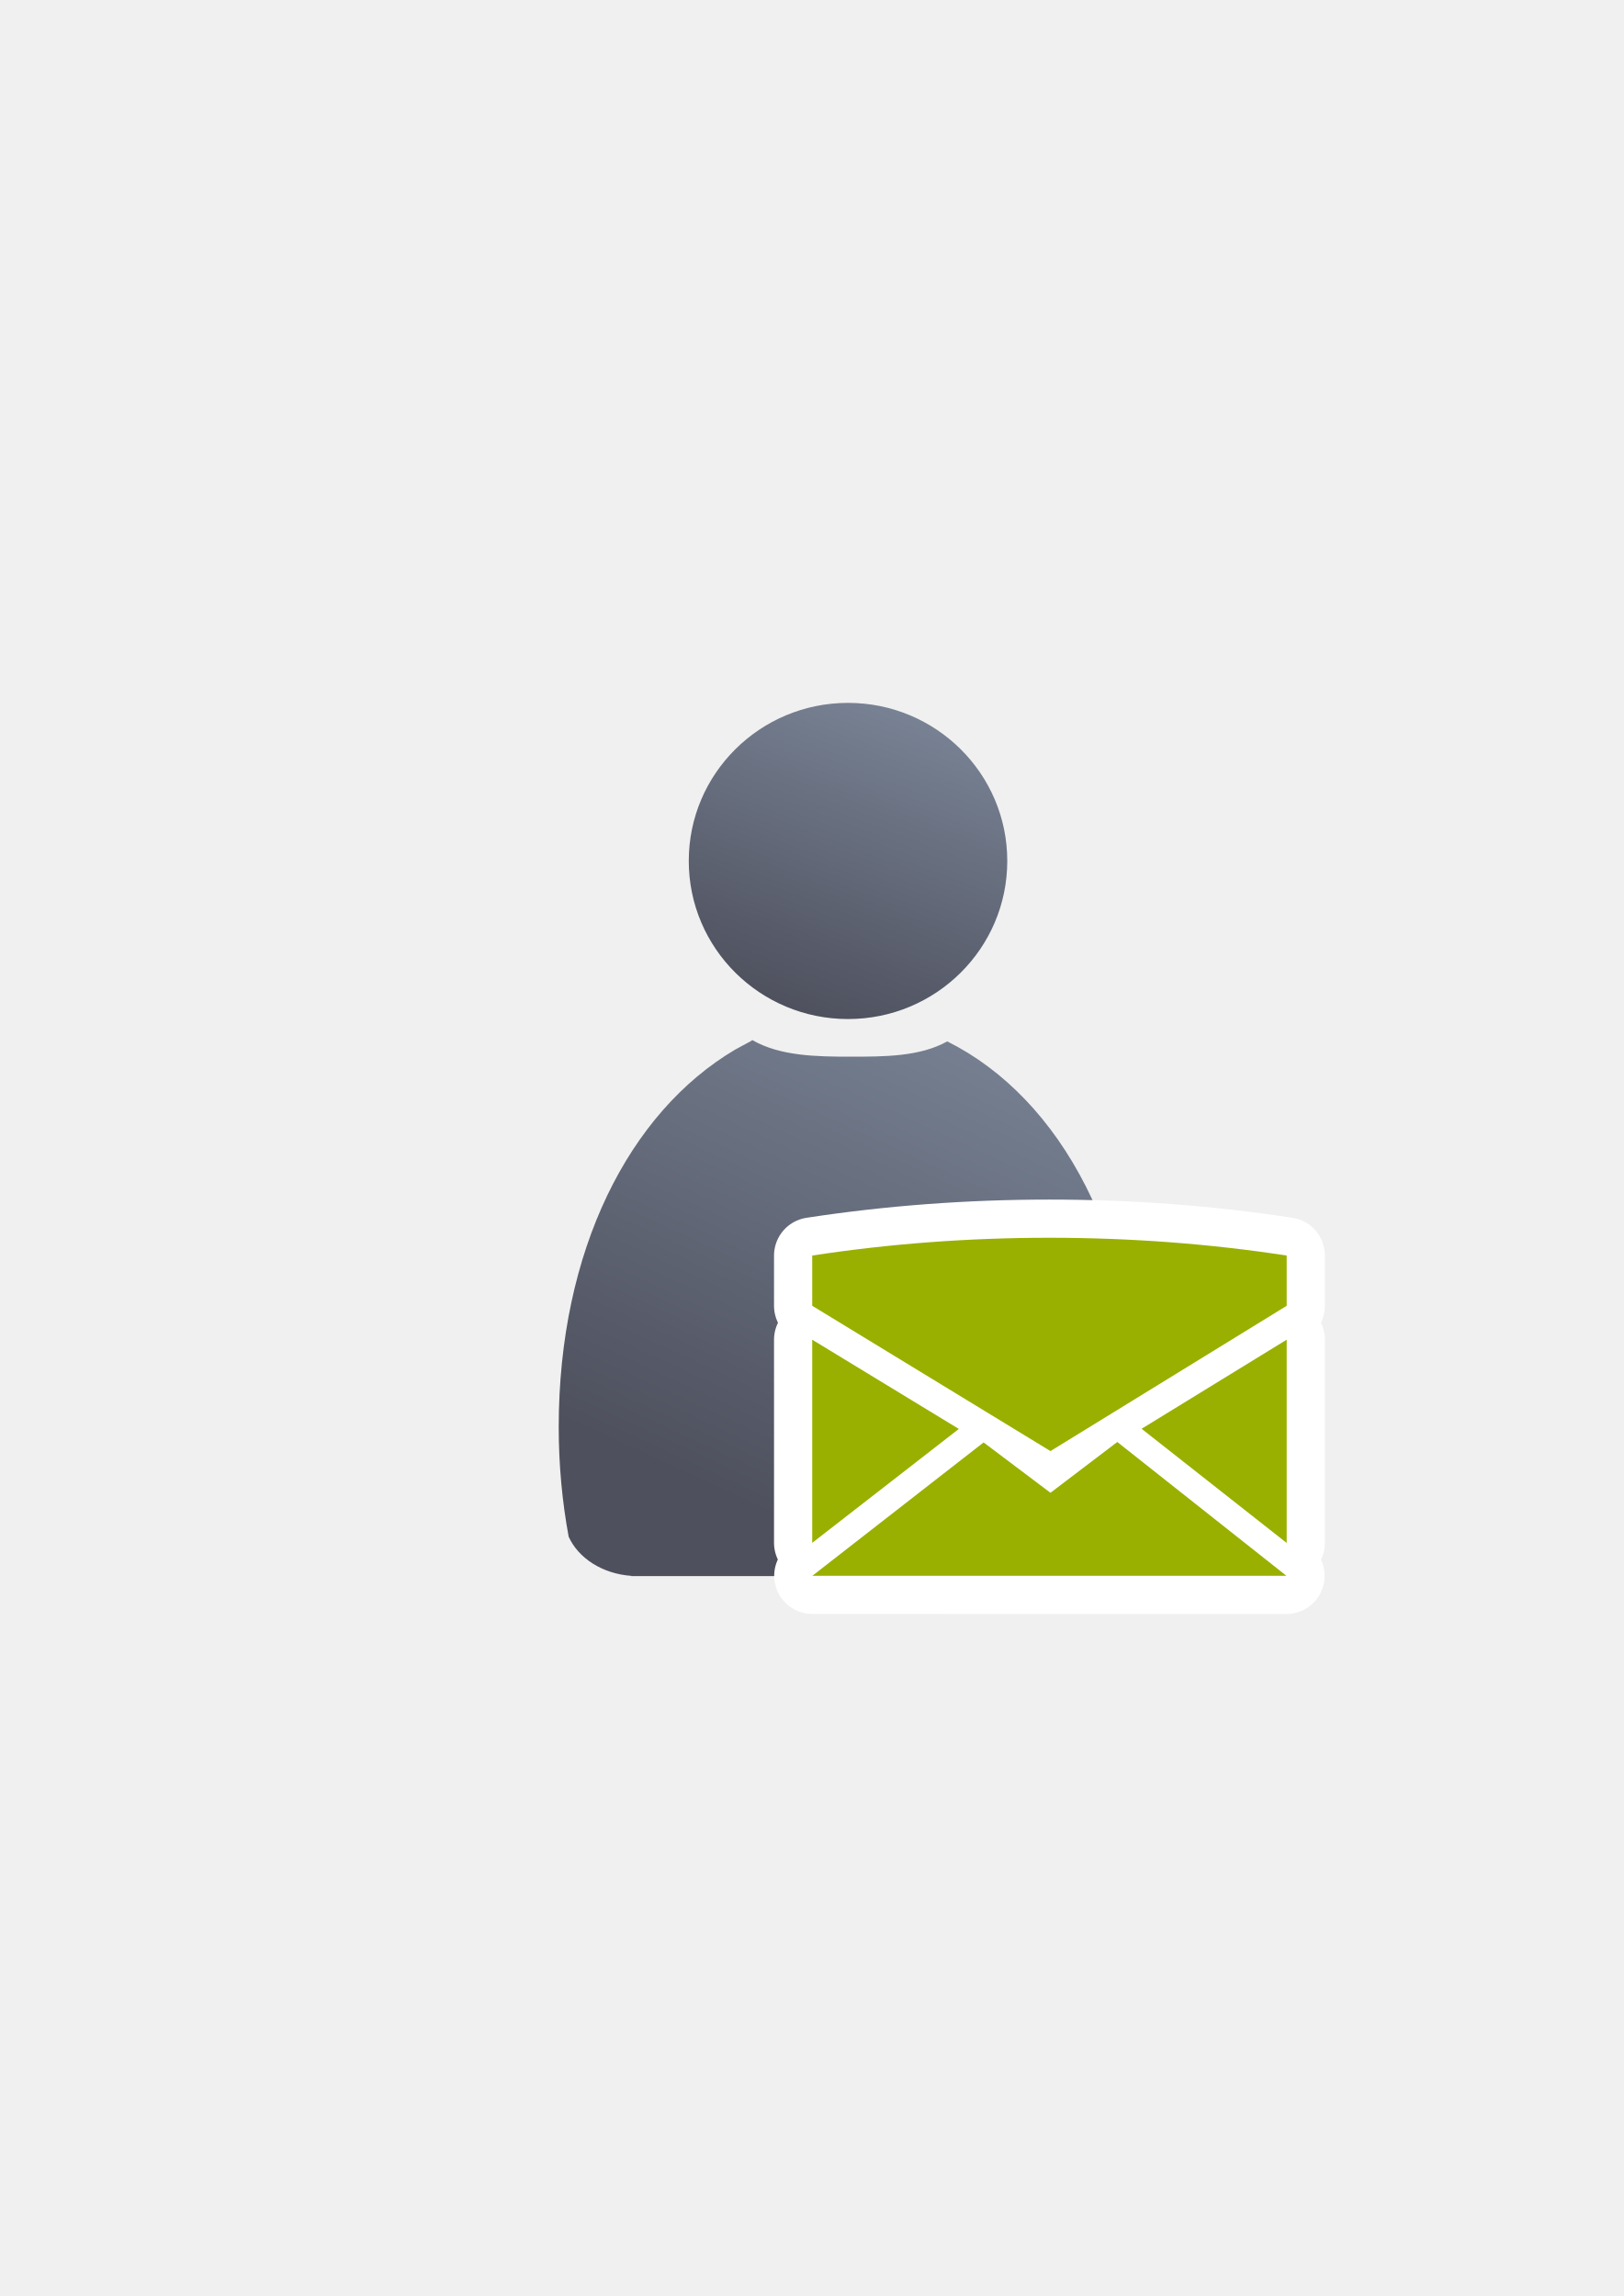
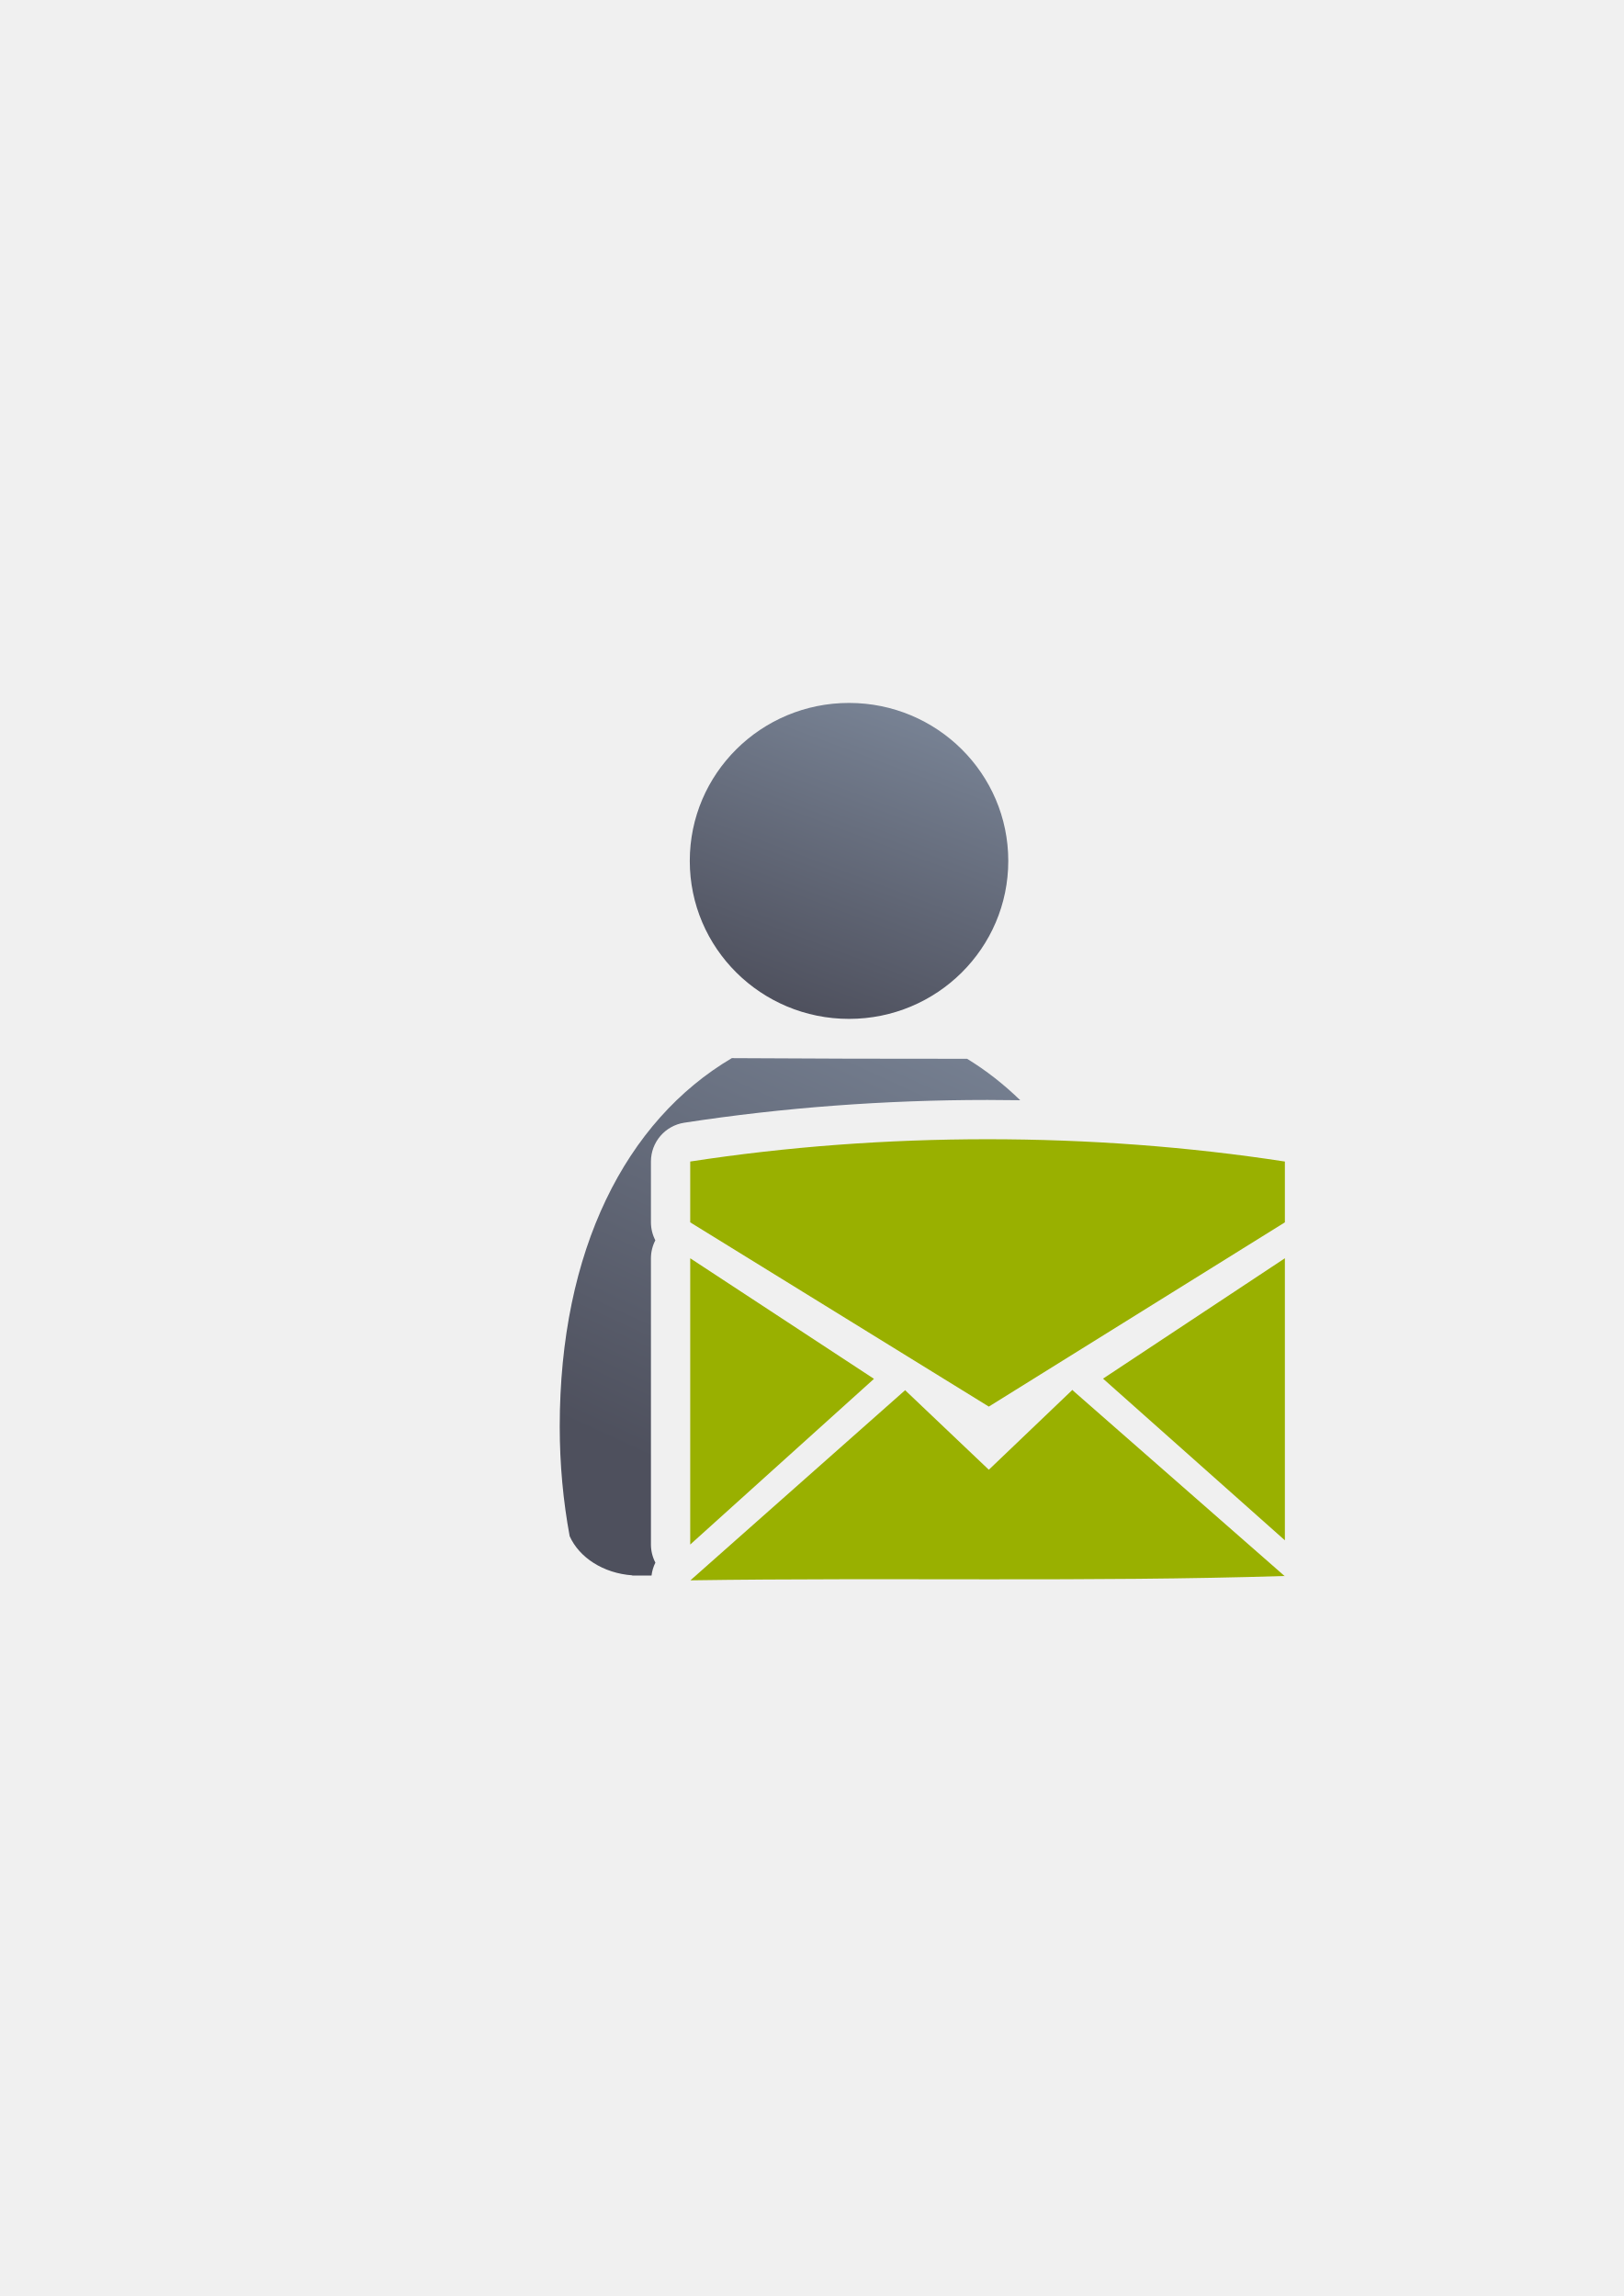
<svg xmlns="http://www.w3.org/2000/svg" xmlns:xlink="http://www.w3.org/1999/xlink" width="210mm" height="297mm" viewBox="0 0 744.094 1052.362" id="svg2" version="1.1">
  <defs id="defs4">
    <linearGradient id="linearGradient2224">
      <stop id="stop2226" offset="0" style="stop-color:#7c7c7c;stop-opacity:1;" />
      <stop id="stop2228" offset="1" style="stop-color:#b8b8b8;stop-opacity:1;" />
    </linearGradient>
    <linearGradient id="linearGradient15218">
      <stop id="stop15220" offset="0" style="stop-color:#eeeeef;stop-opacity:1;" />
      <stop id="stop2736" offset="0.599" style="stop-color:#d3d7cf;stop-opacity:1;" />
      <stop id="stop2738" offset="0.828" style="stop-color:#ffffff;stop-opacity:1;" />
      <stop id="stop15222" offset="1" style="stop-color:#d3d7cf;stop-opacity:1;" />
    </linearGradient>
    <pattern y="0" x="0" height="6" width="6" patternUnits="userSpaceOnUse" id="EMFhbasepattern" />
    <pattern y="0" x="0" height="6" width="6" patternUnits="userSpaceOnUse" id="EMFhbasepattern-5" />
-     <linearGradient xlink:href="#linearGradient4254" id="linearGradient4268" x1="471.691" y1="457.148" x2="375.748" y2="664.985" gradientUnits="userSpaceOnUse" gradientTransform="matrix(1.138613,0,0,1.138613,-56.5318,-54.13594)" />
+     <linearGradient xlink:href="#linearGradient4254" id="linearGradient4260" x1="425.622" y1="330.383" x2="376.55" y2="461.455" gradientUnits="userSpaceOnUse" gradientTransform="matrix(1.111685,0,0,1.108989,-214.4213,-141.7233)" />
    <linearGradient id="linearGradient4254">
      <stop style="stop-color:#7a8597;stop-opacity:1" offset="0" id="stop4256" />
      <stop style="stop-color:#4e505d;stop-opacity:1" offset="1" id="stop4258" />
    </linearGradient>
-     <linearGradient xlink:href="#linearGradient4254" id="linearGradient4260" x1="425.622" y1="330.383" x2="376.55" y2="461.455" gradientUnits="userSpaceOnUse" gradientTransform="matrix(1.111685,0,0,1.111685,-47.30591,-46.61302)" />
+     <linearGradient xlink:href="#linearGradient4254" id="linearGradient4268" x1="471.691" y1="457.148" x2="375.748" y2="664.985" gradientUnits="userSpaceOnUse" gradientTransform="matrix(1.138613,0,0,1.135852,-223.6472,-149.228)" />
  </defs>
  <g id="layer1">
-     <g id="g4807" transform="translate(229.2638,-203.351)">
-       <g id="g4157" transform="matrix(1,0,0,0.9982364,-229.7954,204.7896)">
-         <path style="fill:url(#linearGradient4268);fill-opacity:1;stroke:none;stroke-width:41.152;stroke-linecap:round;stroke-linejoin:round;stroke-opacity:1" d="m 345.269,476.1 c -0.134,0.118 -0.256,0.245 -0.394,0.36 l -7.45,4.036 c -48.591,28.785 -80.847,92.216 -80.847,173.296 0,17.415 1.588,34.288 4.552,50.341 4.396,9.835 15.442,17.043 28.677,17.984 l 0,0.109 196.709,0 0,-0.009 c 14.855,-0.21 27.366,-8.293 31.57,-19.374 2.813,-15.666 4.317,-32.102 4.317,-49.052 0,-84.883 -35.548,-150.997 -87.781,-177.072 -12.471,7.002 -28.846,7.019 -44.133,7.019 -15.733,2e-5 -32.5,-0.254 -45.218,-7.64 z" id="path2176" />
-         <ellipse style="fill:url(#linearGradient4260);fill-opacity:1;stroke:none;stroke-width:14;stroke-miterlimit:4;stroke-dasharray:none;stroke-opacity:1" id="circle2187-6" cy="393.873" cx="389.153" rx="72.979" ry="72.585" />
-       </g>
-       <flowRoot style="font-style:normal;font-weight:normal;font-size:40px;line-height:125%;font-family:sans-serif;letter-spacing:0px;word-spacing:0px;fill:#252525;fill-opacity:1;stroke:none;stroke-width:1px;stroke-linecap:butt;stroke-linejoin:miter;stroke-opacity:1" id="flowRoot4169" xml:space="preserve" transform="translate(-229.3387,203.577)">
-         <flowRegion id="flowRegion4171">
-           <rect y="427.08" x="89.541" height="88.789" width="56.433" id="rect4173" />
-         </flowRegion>
-         <flowPara id="flowPara4175" />
-       </flowRoot>
-       <rect y="525.847" x="-40.194" height="400" width="400" id="rect3336" style="fill:none;fill-rule:evenodd;stroke:none;stroke-width:1px;stroke-linecap:butt;stroke-linejoin:miter;stroke-opacity:1" />
+     <g id="g4214" transform="translate(167.0452,96.89827)">
+       <rect y="225.633" x="22" height="400" width="400" id="rect3336" style="fill:none;fill-rule:evenodd;stroke:none;stroke-width:1px;stroke-linecap:butt;stroke-linejoin:miter;stroke-opacity:1" />
+       <path id="path2176" d="m 168.311,388.098 c -48.591,28.715 -78.848,88.003 -78.848,168.887 0,17.373 1.589,34.205 4.553,50.219 4.396,9.811 15.441,17.002 28.676,17.941 l 0,0.107 8.838,0 a 18.002,18.002 0 0 1 1.773,-5.924 18.002,18.002 0 0 1 -2.043,-8.291 l 0,-131.217 a 18.002,18.002 0 0 1 2.012,-8.229 18.002,18.002 0 0 1 -2.012,-8.229 l 0,-27.879 a 18.002,18.002 0 0 1 15.264,-17.789 c 45.243,-6.961 92.119,-10.43 138.994,-10.43 4.993,0 9.985,0.046 14.977,0.125 -7.534,-7.333 -15.68,-13.694 -24.346,-18.994 l -54.277,-0.057 -53.561,-0.242 z m 117.207,55.168 c -39.851,0 -79.631,2.768 -118.258,7.975 l 0,2.08 118.801,73.312 60.521,-37.67 c -4.475,-16.339 -10.575,-31.267 -18.043,-44.627 -14.298,-0.704 -28.654,-1.07 -43.021,-1.07 z m -118.258,69.896 0,57.402 36.838,-33.225 -36.838,-24.178 z m 157.617,51.434 -26.34,25.17 a 18.002,18.002 0 0 1 -24.836,0.033 l -26.387,-25.08 -50.102,44.375 c 51.351,-0.222 102.237,0.016 152.496,-0.451 0.471,-0.889 0.906,-1.794 1.262,-2.728 0.964,-5.357 1.761,-10.809 2.41,-16.336 l -28.504,-24.982 z" style="fill:url(#linearGradient4268);fill-opacity:1;stroke:none;stroke-width:41.152;stroke-linecap:round;stroke-linejoin:round;stroke-opacity:1" />
+       <ellipse ry="72.409" rx="72.979" cx="222.038" cy="297.695" id="circle2187-6" style="fill:url(#linearGradient4260);fill-opacity:1;stroke:none;stroke-width:14;stroke-miterlimit:4;stroke-dasharray:none;stroke-opacity:1" />
+       <path id="path4169" d="m 285.517,425.265 c -45.987,0 -91.973,3.406 -136.257,10.219 l 0,27.878 136.841,84.445 135.673,-84.445 0,-27.878 c -44.283,-6.813 -90.27,-10.219 -136.257,-10.219 z M 149.26,479.82 l 0,131.215 84.212,-75.949 z m 272.514,0 -83.334,55.175 83.334,74.103 z m -97.291,60.253 -38.382,36.678 -38.403,-36.5 0,0.082 -98.347,87.105 c 91.781,-1.362 182.936,0.799 272.271,-1.986 l -97.139,-85.139 0,-0.24 z" style="fill:#99b000;fill-opacity:1;fill-rule:evenodd;stroke:none;stroke-width:1;stroke-linecap:butt;stroke-linejoin:miter;stroke-miterlimit:4;stroke-dasharray:none;stroke-opacity:1" />
    </g>
-     <path id="path4828" d="m 480.932,567.322 c -36.692,0 -73.385,2.718 -108.718,8.154 l 0,23.031 109.184,66.59 108.252,-66.59 0,-23.031 c -35.333,-5.436 -72.026,-8.154 -108.718,-8.154 z m -108.718,46.72 0,93.12 67.192,-52.216 z m 217.436,0 -66.491,40.832 66.491,52.339 z m -77.628,46.884 -30.624,23.286 -30.641,-23.078 -78.47,61.117 217.242,0.011 z" style="fill:#99b000;fill-opacity:1;fill-rule:evenodd;stroke:#ffffff;stroke-width:35;stroke-linecap:butt;stroke-linejoin:round;stroke-miterlimit:4;stroke-dasharray:none;stroke-opacity:1" />
-     <path style="fill:#99b000;fill-opacity:1;fill-rule:evenodd;stroke:none;stroke-width:1px;stroke-linecap:butt;stroke-linejoin:miter;stroke-opacity:1" d="m 480.932,567.322 c -36.692,0 -73.385,2.718 -108.718,8.154 l 0,23.031 109.184,66.59 108.252,-66.59 0,-23.031 c -35.333,-5.436 -72.026,-8.154 -108.718,-8.154 z m -108.718,46.72 0,93.12 67.192,-52.216 z m 217.436,0 -66.491,40.832 66.491,52.339 z m -77.628,46.884 -30.624,23.286 -30.641,-23.078 -78.47,61.117 217.242,0.011 z" id="path4169" />
  </g>
</svg>
